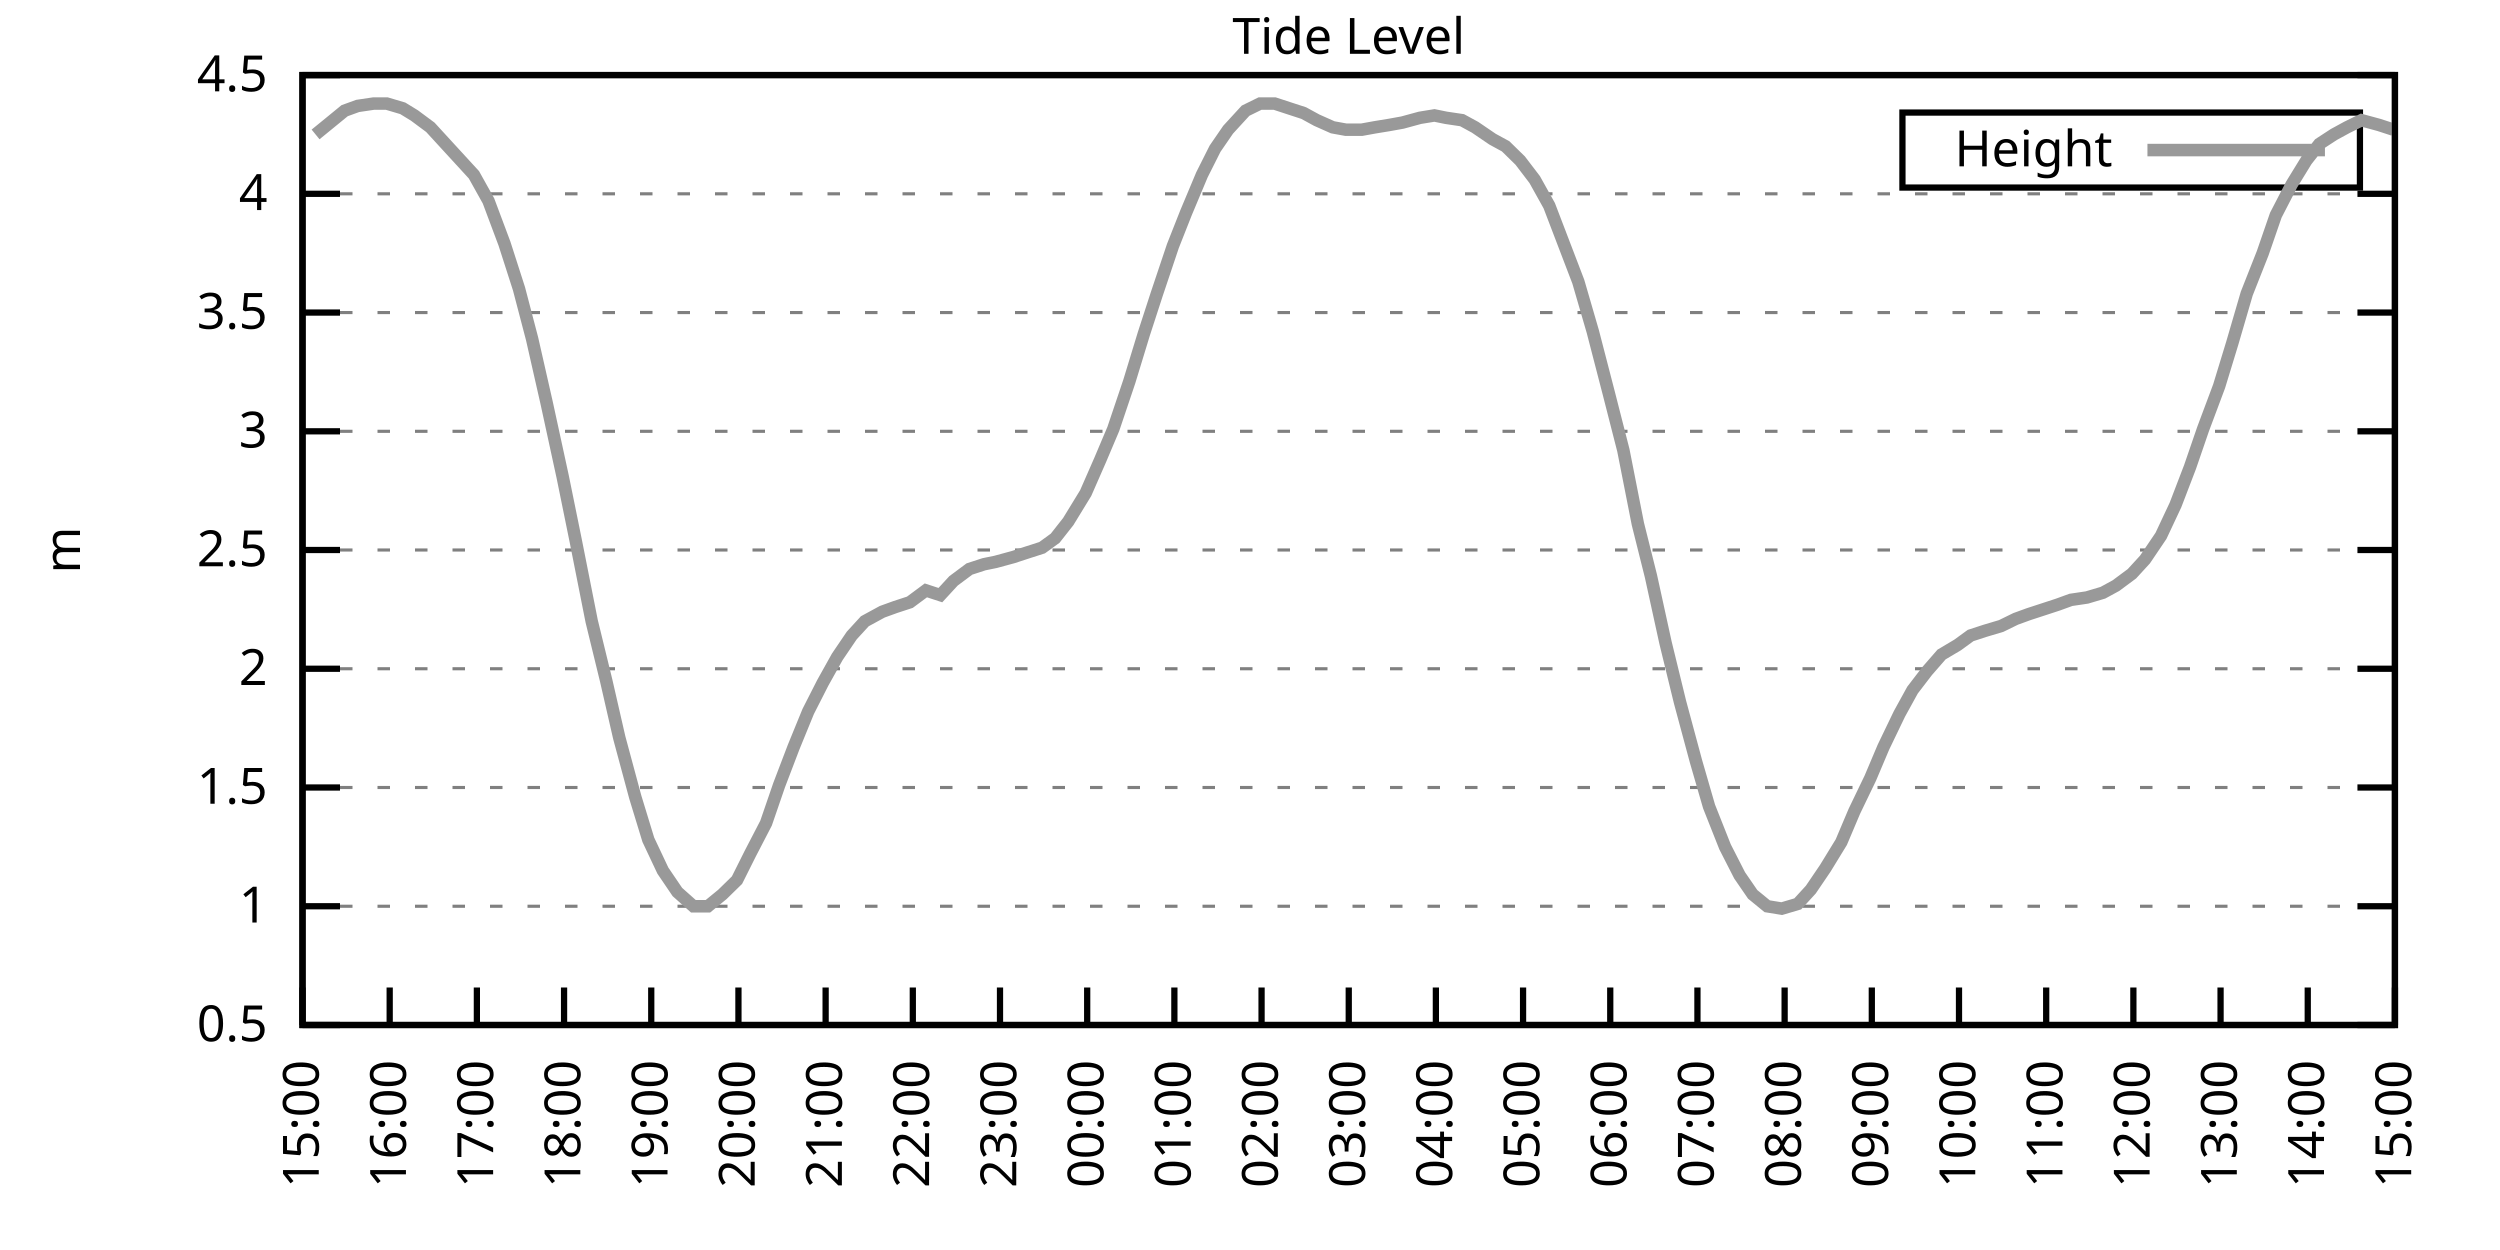
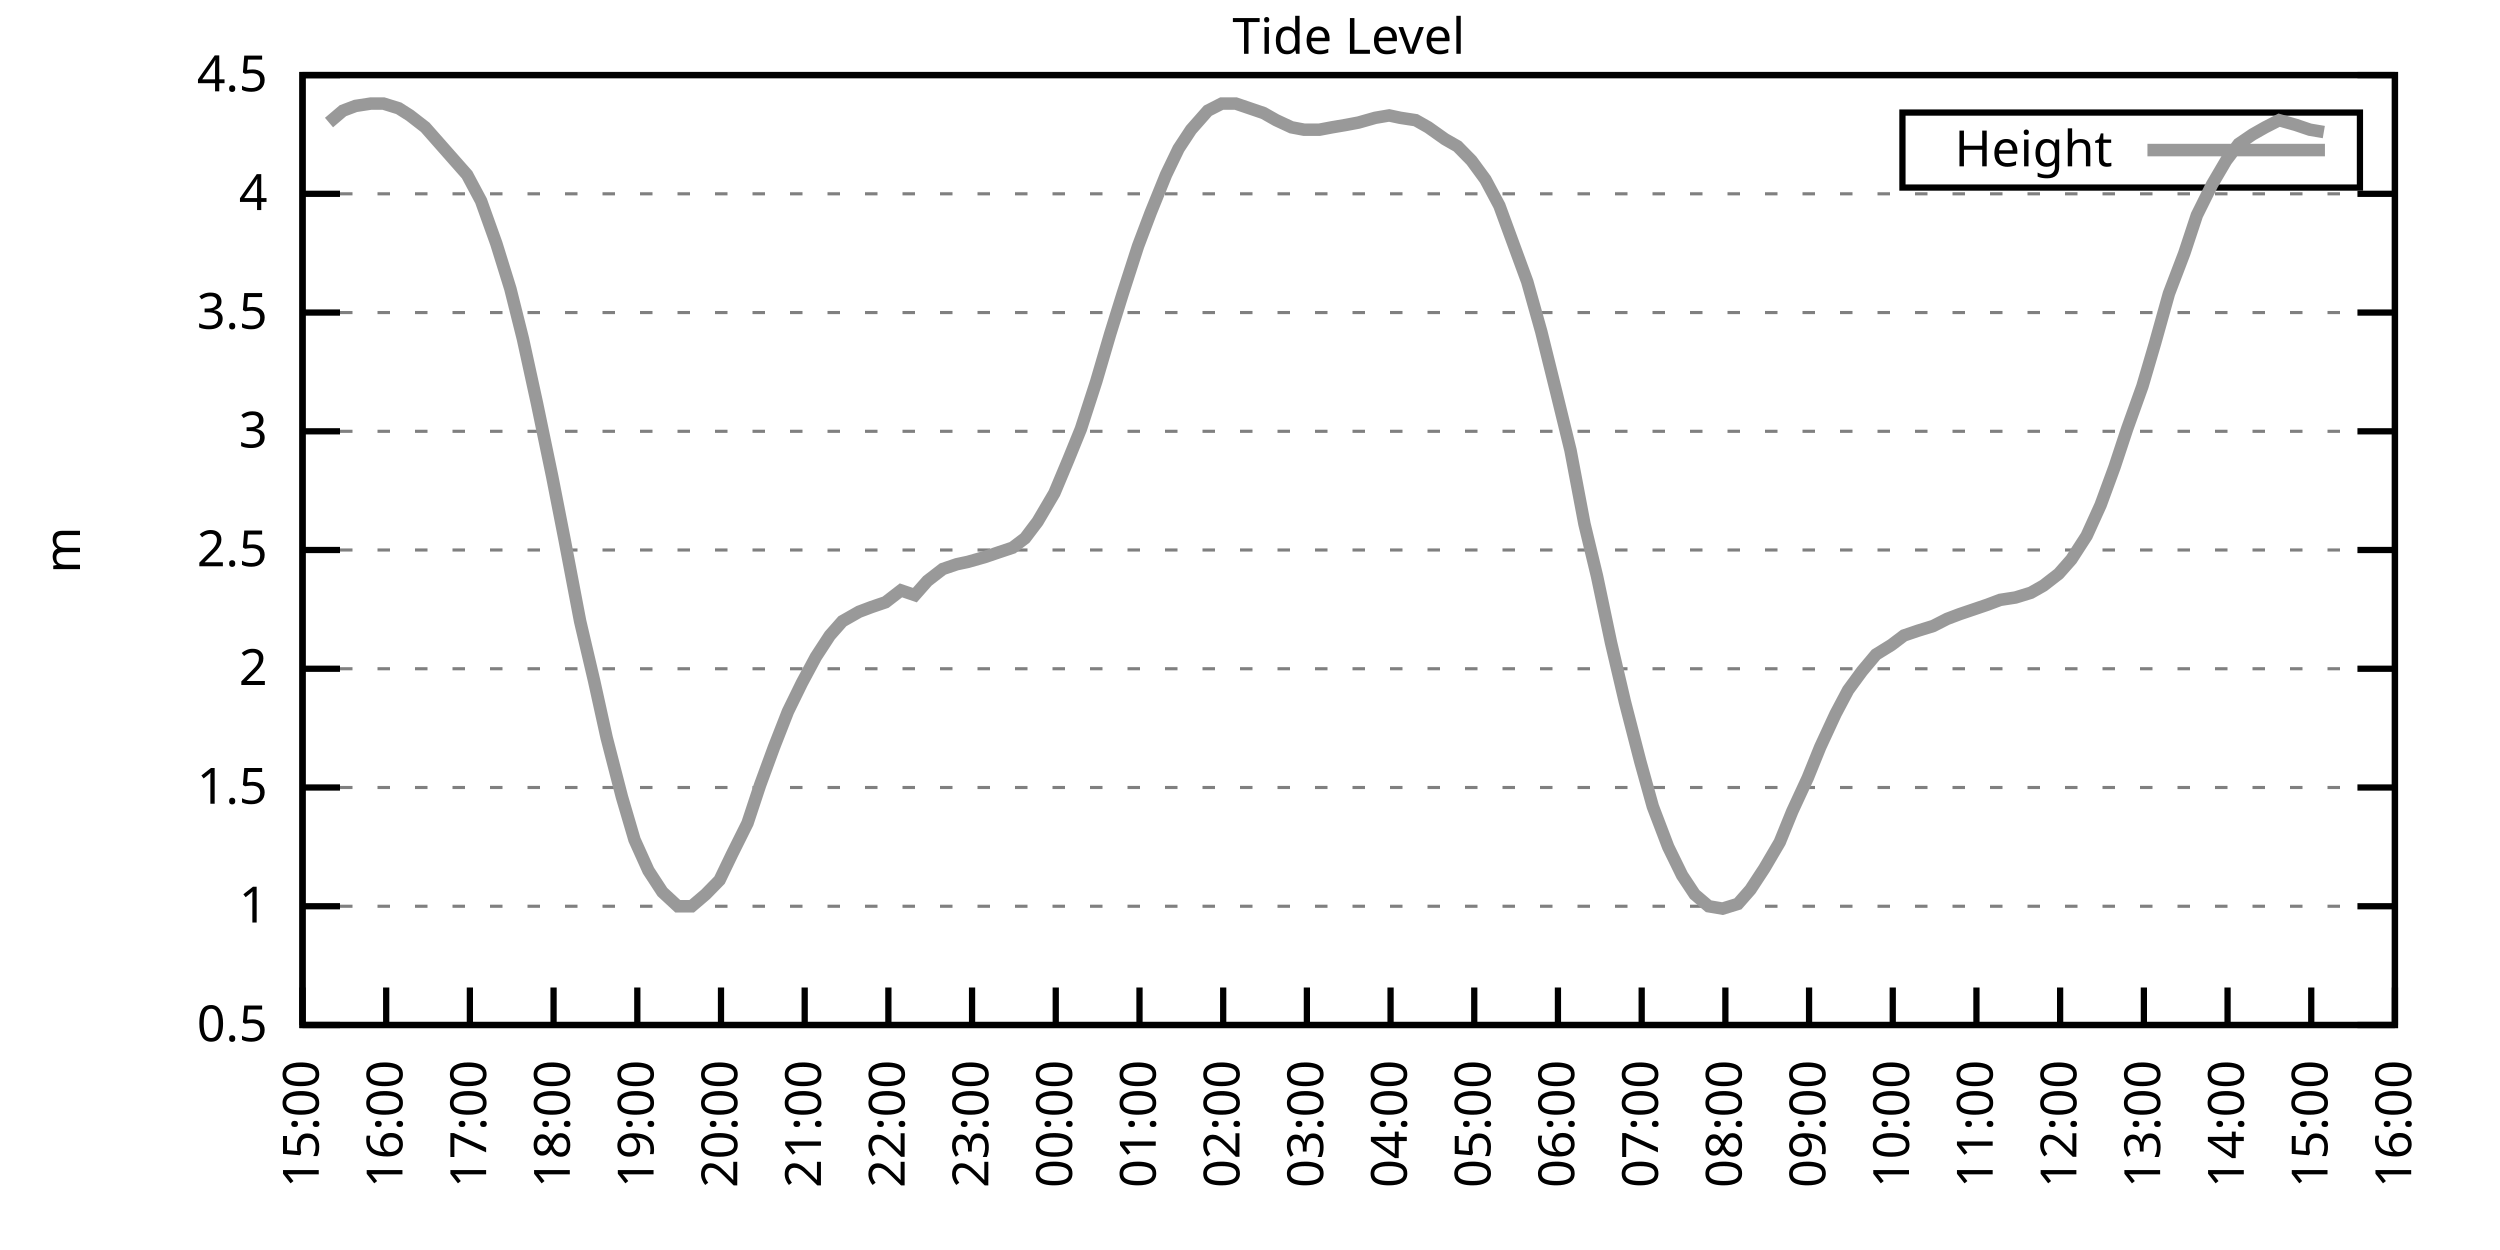
<svg xmlns="http://www.w3.org/2000/svg" xmlns:xlink="http://www.w3.org/1999/xlink" width="400" height="200" viewBox="0 0 400 200">
  <g id="gnuplot_canvas">
    <rect x="0" y="0" width="400" height="200" fill="none" />
    <defs>
      <circle id="gpDot" r="0.5" stroke-width="0.5" stroke="currentColor" />
      <path id="gpPt0" stroke-width="0.333" stroke="currentColor" d="M-1,0 h2 M0,-1 v2" />
      <path id="gpPt1" stroke-width="0.333" stroke="currentColor" d="M-1,-1 L1,1 M1,-1 L-1,1" />
      <path id="gpPt2" stroke-width="0.333" stroke="currentColor" d="M-1,0 L1,0 M0,-1 L0,1 M-1,-1 L1,1 M-1,1 L1,-1" />
      <rect id="gpPt3" stroke-width="0.333" stroke="currentColor" x="-1" y="-1" width="2" height="2" />
      <rect id="gpPt4" stroke-width="0.333" stroke="currentColor" fill="currentColor" x="-1" y="-1" width="2" height="2" />
      <circle id="gpPt5" stroke-width="0.333" stroke="currentColor" cx="0" cy="0" r="1" />
      <use xlink:href="#gpPt5" id="gpPt6" fill="currentColor" stroke="none" />
      <path id="gpPt7" stroke-width="0.333" stroke="currentColor" d="M0,-1.33 L-1.33,0.67 L1.33,0.67 z" />
      <use xlink:href="#gpPt7" id="gpPt8" fill="currentColor" stroke="none" />
      <use xlink:href="#gpPt7" id="gpPt9" stroke="currentColor" transform="rotate(180)" />
      <use xlink:href="#gpPt9" id="gpPt10" fill="currentColor" stroke="none" />
      <use xlink:href="#gpPt3" id="gpPt11" stroke="currentColor" transform="rotate(45)" />
      <use xlink:href="#gpPt11" id="gpPt12" fill="currentColor" stroke="none" />
      <path id="gpPt13" stroke-width="0.333" stroke="currentColor" d="M0,1.330 L1.265,0.411 L0.782,-1.067 L-0.782,-1.076 L-1.265,0.411 z" />
      <use xlink:href="#gpPt13" id="gpPt14" fill="currentColor" stroke="none" />
      <filter id="textbox" filterUnits="objectBoundingBox" x="0" y="0" height="1" width="1">
        <feFlood flood-color="white" flood-opacity="1" result="bgnd" />
        <feComposite in="SourceGraphic" in2="bgnd" operator="atop" />
      </filter>
      <filter id="greybox" filterUnits="objectBoundingBox" x="0" y="0" height="1" width="1">
        <feFlood flood-color="lightgrey" flood-opacity="1" result="grey" />
        <feComposite in="SourceGraphic" in2="grey" operator="atop" />
      </filter>
    </defs>
    <g fill="none" color="white" stroke="currentColor" stroke-width="1.00" stroke-linecap="butt" stroke-linejoin="miter">
</g>
    <g fill="none" color="black" stroke="currentColor" stroke-width="1.00" stroke-linecap="butt" stroke-linejoin="miter">
      <g stroke="none" shape-rendering="crispEdges">
        <polygon fill="rgb(255, 255, 255)" points="48.40,164.00 383.18,164.00 383.18,12.02 48.40,12.02 " />
      </g>
    </g>
    <g fill="none" color="black" stroke="currentColor" stroke-width="1.00" stroke-linecap="butt" stroke-linejoin="miter">
</g>
    <g fill="none" color="black" stroke="black" stroke-width="0.50" stroke-linecap="butt" stroke-linejoin="miter">
</g>
    <g fill="none" color="gray" stroke="currentColor" stroke-width="0.50" stroke-linecap="butt" stroke-linejoin="miter">
      <path stroke="gray" stroke-dasharray="2,4" class="gridline" d="M48.40,164.00 L383.19,164.00  " />
    </g>
    <g fill="none" color="gray" stroke="gray" stroke-width="1.00" stroke-linecap="butt" stroke-linejoin="miter">
</g>
    <g fill="none" color="black" stroke="currentColor" stroke-width="1.00" stroke-linecap="butt" stroke-linejoin="miter">
      <path stroke="black" d="M48.40,164.00 L54.40,164.00 M383.19,164.00 L377.19,164.00  " />
      <g transform="translate(42.80,166.60)" stroke="none" fill="black" font-family="Sans" font-size="8.00" text-anchor="end">
        <text>
          <tspan font-family="Sans"> 0.5</tspan>
        </text>
      </g>
    </g>
    <g fill="none" color="black" stroke="currentColor" stroke-width="1.00" stroke-linecap="butt" stroke-linejoin="miter">
</g>
    <g fill="none" color="black" stroke="black" stroke-width="0.50" stroke-linecap="butt" stroke-linejoin="miter">
</g>
    <g fill="none" color="gray" stroke="currentColor" stroke-width="0.50" stroke-linecap="butt" stroke-linejoin="miter">
      <path stroke="gray" stroke-dasharray="2,4" class="gridline" d="M48.40,145.00 L383.19,145.00  " />
    </g>
    <g fill="none" color="gray" stroke="gray" stroke-width="1.00" stroke-linecap="butt" stroke-linejoin="miter">
</g>
    <g fill="none" color="black" stroke="currentColor" stroke-width="1.00" stroke-linecap="butt" stroke-linejoin="miter">
      <path stroke="black" d="M48.40,145.00 L54.40,145.00 M383.19,145.00 L377.19,145.00  " />
      <g transform="translate(42.80,147.60)" stroke="none" fill="black" font-family="Sans" font-size="8.00" text-anchor="end">
        <text>
          <tspan font-family="Sans"> 1</tspan>
        </text>
      </g>
    </g>
    <g fill="none" color="black" stroke="currentColor" stroke-width="1.00" stroke-linecap="butt" stroke-linejoin="miter">
</g>
    <g fill="none" color="black" stroke="black" stroke-width="0.50" stroke-linecap="butt" stroke-linejoin="miter">
</g>
    <g fill="none" color="gray" stroke="currentColor" stroke-width="0.50" stroke-linecap="butt" stroke-linejoin="miter">
      <path stroke="gray" stroke-dasharray="2,4" class="gridline" d="M48.40,126.00 L383.19,126.00  " />
    </g>
    <g fill="none" color="gray" stroke="gray" stroke-width="1.00" stroke-linecap="butt" stroke-linejoin="miter">
</g>
    <g fill="none" color="black" stroke="currentColor" stroke-width="1.00" stroke-linecap="butt" stroke-linejoin="miter">
      <path stroke="black" d="M48.40,126.00 L54.40,126.00 M383.19,126.00 L377.19,126.00  " />
      <g transform="translate(42.80,128.60)" stroke="none" fill="black" font-family="Sans" font-size="8.00" text-anchor="end">
        <text>
          <tspan font-family="Sans"> 1.5</tspan>
        </text>
      </g>
    </g>
    <g fill="none" color="black" stroke="currentColor" stroke-width="1.00" stroke-linecap="butt" stroke-linejoin="miter">
</g>
    <g fill="none" color="black" stroke="black" stroke-width="0.50" stroke-linecap="butt" stroke-linejoin="miter">
</g>
    <g fill="none" color="gray" stroke="currentColor" stroke-width="0.50" stroke-linecap="butt" stroke-linejoin="miter">
      <path stroke="gray" stroke-dasharray="2,4" class="gridline" d="M48.40,107.00 L383.19,107.00  " />
    </g>
    <g fill="none" color="gray" stroke="gray" stroke-width="1.00" stroke-linecap="butt" stroke-linejoin="miter">
</g>
    <g fill="none" color="black" stroke="currentColor" stroke-width="1.00" stroke-linecap="butt" stroke-linejoin="miter">
      <path stroke="black" d="M48.40,107.00 L54.40,107.00 M383.19,107.00 L377.19,107.00  " />
      <g transform="translate(42.80,109.60)" stroke="none" fill="black" font-family="Sans" font-size="8.00" text-anchor="end">
        <text>
          <tspan font-family="Sans"> 2</tspan>
        </text>
      </g>
    </g>
    <g fill="none" color="black" stroke="currentColor" stroke-width="1.00" stroke-linecap="butt" stroke-linejoin="miter">
</g>
    <g fill="none" color="black" stroke="black" stroke-width="0.50" stroke-linecap="butt" stroke-linejoin="miter">
</g>
    <g fill="none" color="gray" stroke="currentColor" stroke-width="0.50" stroke-linecap="butt" stroke-linejoin="miter">
      <path stroke="gray" stroke-dasharray="2,4" class="gridline" d="M48.40,88.00 L383.19,88.00  " />
    </g>
    <g fill="none" color="gray" stroke="gray" stroke-width="1.00" stroke-linecap="butt" stroke-linejoin="miter">
</g>
    <g fill="none" color="black" stroke="currentColor" stroke-width="1.00" stroke-linecap="butt" stroke-linejoin="miter">
      <path stroke="black" d="M48.40,88.00 L54.40,88.00 M383.19,88.00 L377.19,88.00  " />
      <g transform="translate(42.80,90.60)" stroke="none" fill="black" font-family="Sans" font-size="8.00" text-anchor="end">
        <text>
          <tspan font-family="Sans"> 2.5</tspan>
        </text>
      </g>
    </g>
    <g fill="none" color="black" stroke="currentColor" stroke-width="1.00" stroke-linecap="butt" stroke-linejoin="miter">
</g>
    <g fill="none" color="black" stroke="black" stroke-width="0.50" stroke-linecap="butt" stroke-linejoin="miter">
</g>
    <g fill="none" color="gray" stroke="currentColor" stroke-width="0.50" stroke-linecap="butt" stroke-linejoin="miter">
      <path stroke="gray" stroke-dasharray="2,4" class="gridline" d="M48.40,69.01 L383.19,69.01  " />
    </g>
    <g fill="none" color="gray" stroke="gray" stroke-width="1.00" stroke-linecap="butt" stroke-linejoin="miter">
</g>
    <g fill="none" color="black" stroke="currentColor" stroke-width="1.00" stroke-linecap="butt" stroke-linejoin="miter">
      <path stroke="black" d="M48.40,69.01 L54.40,69.01 M383.19,69.01 L377.19,69.01  " />
      <g transform="translate(42.80,71.61)" stroke="none" fill="black" font-family="Sans" font-size="8.00" text-anchor="end">
        <text>
          <tspan font-family="Sans"> 3</tspan>
        </text>
      </g>
    </g>
    <g fill="none" color="black" stroke="currentColor" stroke-width="1.00" stroke-linecap="butt" stroke-linejoin="miter">
</g>
    <g fill="none" color="black" stroke="black" stroke-width="0.50" stroke-linecap="butt" stroke-linejoin="miter">
</g>
    <g fill="none" color="gray" stroke="currentColor" stroke-width="0.50" stroke-linecap="butt" stroke-linejoin="miter">
      <path stroke="gray" stroke-dasharray="2,4" class="gridline" d="M48.40,50.01 L383.19,50.01  " />
    </g>
    <g fill="none" color="gray" stroke="gray" stroke-width="1.00" stroke-linecap="butt" stroke-linejoin="miter">
</g>
    <g fill="none" color="black" stroke="currentColor" stroke-width="1.00" stroke-linecap="butt" stroke-linejoin="miter">
      <path stroke="black" d="M48.40,50.01 L54.40,50.01 M383.19,50.01 L377.19,50.01  " />
      <g transform="translate(42.80,52.61)" stroke="none" fill="black" font-family="Sans" font-size="8.00" text-anchor="end">
        <text>
          <tspan font-family="Sans"> 3.5</tspan>
        </text>
      </g>
    </g>
    <g fill="none" color="black" stroke="currentColor" stroke-width="1.00" stroke-linecap="butt" stroke-linejoin="miter">
</g>
    <g fill="none" color="black" stroke="black" stroke-width="0.50" stroke-linecap="butt" stroke-linejoin="miter">
</g>
    <g fill="none" color="gray" stroke="currentColor" stroke-width="0.50" stroke-linecap="butt" stroke-linejoin="miter">
      <path stroke="gray" stroke-dasharray="2,4" class="gridline" d="M48.40,31.01 L383.19,31.01  " />
    </g>
    <g fill="none" color="gray" stroke="gray" stroke-width="1.00" stroke-linecap="butt" stroke-linejoin="miter">
</g>
    <g fill="none" color="black" stroke="currentColor" stroke-width="1.00" stroke-linecap="butt" stroke-linejoin="miter">
      <path stroke="black" d="M48.40,31.01 L54.40,31.01 M383.19,31.01 L377.19,31.01  " />
      <g transform="translate(42.80,33.61)" stroke="none" fill="black" font-family="Sans" font-size="8.00" text-anchor="end">
        <text>
          <tspan font-family="Sans"> 4</tspan>
        </text>
      </g>
    </g>
    <g fill="none" color="black" stroke="currentColor" stroke-width="1.00" stroke-linecap="butt" stroke-linejoin="miter">
</g>
    <g fill="none" color="black" stroke="black" stroke-width="0.50" stroke-linecap="butt" stroke-linejoin="miter">
</g>
    <g fill="none" color="gray" stroke="currentColor" stroke-width="0.50" stroke-linecap="butt" stroke-linejoin="miter">
      <path stroke="gray" stroke-dasharray="2,4" class="gridline" d="M48.40,12.01 L383.19,12.01  " />
    </g>
    <g fill="none" color="gray" stroke="gray" stroke-width="1.00" stroke-linecap="butt" stroke-linejoin="miter">
</g>
    <g fill="none" color="black" stroke="currentColor" stroke-width="1.00" stroke-linecap="butt" stroke-linejoin="miter">
      <path stroke="black" d="M48.40,12.01 L54.40,12.01 M383.19,12.01 L377.19,12.01  " />
      <g transform="translate(42.80,14.61)" stroke="none" fill="black" font-family="Sans" font-size="8.00" text-anchor="end">
        <text>
          <tspan font-family="Sans"> 4.5</tspan>
        </text>
      </g>
    </g>
    <g fill="none" color="black" stroke="currentColor" stroke-width="1.00" stroke-linecap="butt" stroke-linejoin="miter">
      <path stroke="black" d="M48.40,164.00 L48.40,158.00  " />
      <g transform="translate(51.00,169.60) rotate(270.00)" stroke="none" fill="black" font-family="Sans" font-size="8.00" text-anchor="end">
        <text>
          <tspan font-family="Sans">15:00</tspan>
        </text>
      </g>
    </g>
    <g fill="none" color="black" stroke="currentColor" stroke-width="1.00" stroke-linecap="butt" stroke-linejoin="miter">
-       <path stroke="black" d="M62.35,164.00 L62.35,158.00  " />
-       <g transform="translate(64.95,169.60) rotate(270.00)" stroke="none" fill="black" font-family="Sans" font-size="8.00" text-anchor="end">
+       <path stroke="black" d="M61.79,164.00 L61.79,158.00  " />
+       <g transform="translate(64.39,169.60) rotate(270.00)" stroke="none" fill="black" font-family="Sans" font-size="8.00" text-anchor="end">
        <text>
          <tspan font-family="Sans">16:00</tspan>
        </text>
      </g>
    </g>
    <g fill="none" color="black" stroke="currentColor" stroke-width="1.00" stroke-linecap="butt" stroke-linejoin="miter">
-       <path stroke="black" d="M76.30,164.00 L76.30,158.00  " />
-       <g transform="translate(78.90,169.60) rotate(270.00)" stroke="none" fill="black" font-family="Sans" font-size="8.00" text-anchor="end">
+       <path stroke="black" d="M75.18,164.00 L75.18,158.00  " />
+       <g transform="translate(77.78,169.60) rotate(270.00)" stroke="none" fill="black" font-family="Sans" font-size="8.00" text-anchor="end">
        <text>
          <tspan font-family="Sans">17:00</tspan>
        </text>
      </g>
    </g>
    <g fill="none" color="black" stroke="currentColor" stroke-width="1.00" stroke-linecap="butt" stroke-linejoin="miter">
-       <path stroke="black" d="M90.25,164.00 L90.25,158.00  " />
-       <g transform="translate(92.85,169.60) rotate(270.00)" stroke="none" fill="black" font-family="Sans" font-size="8.00" text-anchor="end">
+       <path stroke="black" d="M88.57,164.00 L88.57,158.00  " />
+       <g transform="translate(91.17,169.60) rotate(270.00)" stroke="none" fill="black" font-family="Sans" font-size="8.00" text-anchor="end">
        <text>
          <tspan font-family="Sans">18:00</tspan>
        </text>
      </g>
    </g>
    <g fill="none" color="black" stroke="currentColor" stroke-width="1.00" stroke-linecap="butt" stroke-linejoin="miter">
-       <path stroke="black" d="M104.20,164.00 L104.20,158.00  " />
-       <g transform="translate(106.80,169.60) rotate(270.00)" stroke="none" fill="black" font-family="Sans" font-size="8.00" text-anchor="end">
+       <path stroke="black" d="M101.97,164.00 L101.97,158.00  " />
+       <g transform="translate(104.57,169.60) rotate(270.00)" stroke="none" fill="black" font-family="Sans" font-size="8.00" text-anchor="end">
        <text>
          <tspan font-family="Sans">19:00</tspan>
        </text>
      </g>
    </g>
    <g fill="none" color="black" stroke="currentColor" stroke-width="1.00" stroke-linecap="butt" stroke-linejoin="miter">
-       <path stroke="black" d="M118.15,164.00 L118.15,158.00  " />
-       <g transform="translate(120.75,169.60) rotate(270.00)" stroke="none" fill="black" font-family="Sans" font-size="8.00" text-anchor="end">
+       <path stroke="black" d="M115.36,164.00 L115.36,158.00  " />
+       <g transform="translate(117.96,169.60) rotate(270.00)" stroke="none" fill="black" font-family="Sans" font-size="8.00" text-anchor="end">
        <text>
          <tspan font-family="Sans">20:00</tspan>
        </text>
      </g>
    </g>
    <g fill="none" color="black" stroke="currentColor" stroke-width="1.00" stroke-linecap="butt" stroke-linejoin="miter">
-       <path stroke="black" d="M132.10,164.00 L132.10,158.00  " />
-       <g transform="translate(134.70,169.60) rotate(270.00)" stroke="none" fill="black" font-family="Sans" font-size="8.00" text-anchor="end">
+       <path stroke="black" d="M128.75,164.00 L128.75,158.00  " />
+       <g transform="translate(131.35,169.60) rotate(270.00)" stroke="none" fill="black" font-family="Sans" font-size="8.00" text-anchor="end">
        <text>
          <tspan font-family="Sans">21:00</tspan>
        </text>
      </g>
    </g>
    <g fill="none" color="black" stroke="currentColor" stroke-width="1.00" stroke-linecap="butt" stroke-linejoin="miter">
-       <path stroke="black" d="M146.05,164.00 L146.05,158.00  " />
-       <g transform="translate(148.65,169.60) rotate(270.00)" stroke="none" fill="black" font-family="Sans" font-size="8.00" text-anchor="end">
+       <path stroke="black" d="M142.14,164.00 L142.14,158.00  " />
+       <g transform="translate(144.74,169.60) rotate(270.00)" stroke="none" fill="black" font-family="Sans" font-size="8.00" text-anchor="end">
        <text>
          <tspan font-family="Sans">22:00</tspan>
        </text>
      </g>
    </g>
    <g fill="none" color="black" stroke="currentColor" stroke-width="1.00" stroke-linecap="butt" stroke-linejoin="miter">
-       <path stroke="black" d="M160.00,164.00 L160.00,158.00  " />
-       <g transform="translate(162.60,169.60) rotate(270.00)" stroke="none" fill="black" font-family="Sans" font-size="8.00" text-anchor="end">
+       <path stroke="black" d="M155.53,164.00 L155.53,158.00  " />
+       <g transform="translate(158.13,169.60) rotate(270.00)" stroke="none" fill="black" font-family="Sans" font-size="8.00" text-anchor="end">
        <text>
          <tspan font-family="Sans">23:00</tspan>
        </text>
      </g>
    </g>
    <g fill="none" color="black" stroke="currentColor" stroke-width="1.00" stroke-linecap="butt" stroke-linejoin="miter">
-       <path stroke="black" d="M173.95,164.00 L173.95,158.00  " />
-       <g transform="translate(176.55,169.60) rotate(270.00)" stroke="none" fill="black" font-family="Sans" font-size="8.00" text-anchor="end">
+       <path stroke="black" d="M168.92,164.00 L168.92,158.00  " />
+       <g transform="translate(171.52,169.60) rotate(270.00)" stroke="none" fill="black" font-family="Sans" font-size="8.00" text-anchor="end">
        <text>
          <tspan font-family="Sans">00:00</tspan>
        </text>
      </g>
    </g>
    <g fill="none" color="black" stroke="currentColor" stroke-width="1.00" stroke-linecap="butt" stroke-linejoin="miter">
-       <path stroke="black" d="M187.90,164.00 L187.90,158.00  " />
-       <g transform="translate(190.50,169.60) rotate(270.00)" stroke="none" fill="black" font-family="Sans" font-size="8.00" text-anchor="end">
+       <path stroke="black" d="M182.32,164.00 L182.32,158.00  " />
+       <g transform="translate(184.92,169.60) rotate(270.00)" stroke="none" fill="black" font-family="Sans" font-size="8.00" text-anchor="end">
        <text>
          <tspan font-family="Sans">01:00</tspan>
        </text>
      </g>
    </g>
    <g fill="none" color="black" stroke="currentColor" stroke-width="1.00" stroke-linecap="butt" stroke-linejoin="miter">
-       <path stroke="black" d="M201.85,164.00 L201.85,158.00  " />
-       <g transform="translate(204.45,169.60) rotate(270.00)" stroke="none" fill="black" font-family="Sans" font-size="8.00" text-anchor="end">
+       <path stroke="black" d="M195.71,164.00 L195.71,158.00  " />
+       <g transform="translate(198.31,169.60) rotate(270.00)" stroke="none" fill="black" font-family="Sans" font-size="8.00" text-anchor="end">
        <text>
          <tspan font-family="Sans">02:00</tspan>
        </text>
      </g>
    </g>
    <g fill="none" color="black" stroke="currentColor" stroke-width="1.00" stroke-linecap="butt" stroke-linejoin="miter">
-       <path stroke="black" d="M215.80,164.00 L215.80,158.00  " />
-       <g transform="translate(218.40,169.60) rotate(270.00)" stroke="none" fill="black" font-family="Sans" font-size="8.00" text-anchor="end">
+       <path stroke="black" d="M209.10,164.00 L209.10,158.00  " />
+       <g transform="translate(211.70,169.60) rotate(270.00)" stroke="none" fill="black" font-family="Sans" font-size="8.00" text-anchor="end">
        <text>
          <tspan font-family="Sans">03:00</tspan>
        </text>
      </g>
    </g>
    <g fill="none" color="black" stroke="currentColor" stroke-width="1.00" stroke-linecap="butt" stroke-linejoin="miter">
-       <path stroke="black" d="M229.74,164.00 L229.74,158.00  " />
-       <g transform="translate(232.34,169.60) rotate(270.00)" stroke="none" fill="black" font-family="Sans" font-size="8.00" text-anchor="end">
+       <path stroke="black" d="M222.49,164.00 L222.49,158.00  " />
+       <g transform="translate(225.09,169.60) rotate(270.00)" stroke="none" fill="black" font-family="Sans" font-size="8.00" text-anchor="end">
        <text>
          <tspan font-family="Sans">04:00</tspan>
        </text>
      </g>
    </g>
    <g fill="none" color="black" stroke="currentColor" stroke-width="1.00" stroke-linecap="butt" stroke-linejoin="miter">
-       <path stroke="black" d="M243.69,164.00 L243.69,158.00  " />
-       <g transform="translate(246.29,169.60) rotate(270.00)" stroke="none" fill="black" font-family="Sans" font-size="8.00" text-anchor="end">
+       <path stroke="black" d="M235.88,164.00 L235.88,158.00  " />
+       <g transform="translate(238.48,169.60) rotate(270.00)" stroke="none" fill="black" font-family="Sans" font-size="8.00" text-anchor="end">
        <text>
          <tspan font-family="Sans">05:00</tspan>
        </text>
      </g>
    </g>
    <g fill="none" color="black" stroke="currentColor" stroke-width="1.00" stroke-linecap="butt" stroke-linejoin="miter">
-       <path stroke="black" d="M257.64,164.00 L257.64,158.00  " />
-       <g transform="translate(260.24,169.60) rotate(270.00)" stroke="none" fill="black" font-family="Sans" font-size="8.00" text-anchor="end">
+       <path stroke="black" d="M249.27,164.00 L249.27,158.00  " />
+       <g transform="translate(251.87,169.60) rotate(270.00)" stroke="none" fill="black" font-family="Sans" font-size="8.00" text-anchor="end">
        <text>
          <tspan font-family="Sans">06:00</tspan>
        </text>
      </g>
    </g>
    <g fill="none" color="black" stroke="currentColor" stroke-width="1.00" stroke-linecap="butt" stroke-linejoin="miter">
-       <path stroke="black" d="M271.59,164.00 L271.59,158.00  " />
-       <g transform="translate(274.19,169.60) rotate(270.00)" stroke="none" fill="black" font-family="Sans" font-size="8.00" text-anchor="end">
+       <path stroke="black" d="M262.67,164.00 L262.67,158.00  " />
+       <g transform="translate(265.27,169.60) rotate(270.00)" stroke="none" fill="black" font-family="Sans" font-size="8.00" text-anchor="end">
        <text>
          <tspan font-family="Sans">07:00</tspan>
        </text>
      </g>
    </g>
    <g fill="none" color="black" stroke="currentColor" stroke-width="1.00" stroke-linecap="butt" stroke-linejoin="miter">
-       <path stroke="black" d="M285.54,164.00 L285.54,158.00  " />
-       <g transform="translate(288.14,169.60) rotate(270.00)" stroke="none" fill="black" font-family="Sans" font-size="8.00" text-anchor="end">
+       <path stroke="black" d="M276.06,164.00 L276.06,158.00  " />
+       <g transform="translate(278.66,169.60) rotate(270.00)" stroke="none" fill="black" font-family="Sans" font-size="8.00" text-anchor="end">
        <text>
          <tspan font-family="Sans">08:00</tspan>
        </text>
      </g>
    </g>
    <g fill="none" color="black" stroke="currentColor" stroke-width="1.00" stroke-linecap="butt" stroke-linejoin="miter">
-       <path stroke="black" d="M299.49,164.00 L299.49,158.00  " />
-       <g transform="translate(302.09,169.60) rotate(270.00)" stroke="none" fill="black" font-family="Sans" font-size="8.00" text-anchor="end">
+       <path stroke="black" d="M289.45,164.00 L289.45,158.00  " />
+       <g transform="translate(292.05,169.60) rotate(270.00)" stroke="none" fill="black" font-family="Sans" font-size="8.00" text-anchor="end">
        <text>
          <tspan font-family="Sans">09:00</tspan>
        </text>
      </g>
    </g>
    <g fill="none" color="black" stroke="currentColor" stroke-width="1.00" stroke-linecap="butt" stroke-linejoin="miter">
-       <path stroke="black" d="M313.44,164.00 L313.44,158.00  " />
-       <g transform="translate(316.04,169.60) rotate(270.00)" stroke="none" fill="black" font-family="Sans" font-size="8.00" text-anchor="end">
+       <path stroke="black" d="M302.84,164.00 L302.84,158.00  " />
+       <g transform="translate(305.44,169.60) rotate(270.00)" stroke="none" fill="black" font-family="Sans" font-size="8.00" text-anchor="end">
        <text>
          <tspan font-family="Sans">10:00</tspan>
        </text>
      </g>
    </g>
    <g fill="none" color="black" stroke="currentColor" stroke-width="1.00" stroke-linecap="butt" stroke-linejoin="miter">
-       <path stroke="black" d="M327.39,164.00 L327.39,158.00  " />
-       <g transform="translate(329.99,169.60) rotate(270.00)" stroke="none" fill="black" font-family="Sans" font-size="8.00" text-anchor="end">
+       <path stroke="black" d="M316.23,164.00 L316.23,158.00  " />
+       <g transform="translate(318.83,169.60) rotate(270.00)" stroke="none" fill="black" font-family="Sans" font-size="8.00" text-anchor="end">
        <text>
          <tspan font-family="Sans">11:00</tspan>
        </text>
      </g>
    </g>
    <g fill="none" color="black" stroke="currentColor" stroke-width="1.00" stroke-linecap="butt" stroke-linejoin="miter">
-       <path stroke="black" d="M341.34,164.00 L341.34,158.00  " />
-       <g transform="translate(343.94,169.60) rotate(270.00)" stroke="none" fill="black" font-family="Sans" font-size="8.00" text-anchor="end">
+       <path stroke="black" d="M329.62,164.00 L329.62,158.00  " />
+       <g transform="translate(332.22,169.60) rotate(270.00)" stroke="none" fill="black" font-family="Sans" font-size="8.00" text-anchor="end">
        <text>
          <tspan font-family="Sans">12:00</tspan>
        </text>
      </g>
    </g>
    <g fill="none" color="black" stroke="currentColor" stroke-width="1.00" stroke-linecap="butt" stroke-linejoin="miter">
-       <path stroke="black" d="M355.29,164.00 L355.29,158.00  " />
-       <g transform="translate(357.89,169.60) rotate(270.00)" stroke="none" fill="black" font-family="Sans" font-size="8.00" text-anchor="end">
+       <path stroke="black" d="M343.02,164.00 L343.02,158.00  " />
+       <g transform="translate(345.62,169.60) rotate(270.00)" stroke="none" fill="black" font-family="Sans" font-size="8.00" text-anchor="end">
        <text>
          <tspan font-family="Sans">13:00</tspan>
        </text>
      </g>
    </g>
    <g fill="none" color="black" stroke="currentColor" stroke-width="1.00" stroke-linecap="butt" stroke-linejoin="miter">
-       <path stroke="black" d="M369.24,164.00 L369.24,158.00  " />
-       <g transform="translate(371.84,169.60) rotate(270.00)" stroke="none" fill="black" font-family="Sans" font-size="8.00" text-anchor="end">
+       <path stroke="black" d="M356.41,164.00 L356.41,158.00  " />
+       <g transform="translate(359.01,169.60) rotate(270.00)" stroke="none" fill="black" font-family="Sans" font-size="8.00" text-anchor="end">
        <text>
          <tspan font-family="Sans">14:00</tspan>
+         </text>
+       </g>
+     </g>
+     <g fill="none" color="black" stroke="currentColor" stroke-width="1.00" stroke-linecap="butt" stroke-linejoin="miter">
+       <path stroke="black" d="M369.80,164.00 L369.80,158.00  " />
+       <g transform="translate(372.40,169.60) rotate(270.00)" stroke="none" fill="black" font-family="Sans" font-size="8.00" text-anchor="end">
+         <text>
+           <tspan font-family="Sans">15:00</tspan>
        </text>
      </g>
    </g>
    <g fill="none" color="black" stroke="currentColor" stroke-width="1.00" stroke-linecap="butt" stroke-linejoin="miter">
      <path stroke="black" d="M383.19,164.00 L383.19,158.00  " />
      <g transform="translate(385.79,169.60) rotate(270.00)" stroke="none" fill="black" font-family="Sans" font-size="8.00" text-anchor="end">
        <text>
-           <tspan font-family="Sans">15:00</tspan>
+           <tspan font-family="Sans">16:00</tspan>
        </text>
      </g>
    </g>
    <g fill="none" color="black" stroke="currentColor" stroke-width="1.00" stroke-linecap="butt" stroke-linejoin="miter">
</g>
    <g fill="none" color="black" stroke="currentColor" stroke-width="1.00" stroke-linecap="butt" stroke-linejoin="miter">
      <path stroke="black" d="M48.40,12.01 L48.40,164.00 L383.19,164.00 L383.19,12.01 L48.40,12.01 Z  " />
    </g>
    <g fill="none" color="black" stroke="currentColor" stroke-width="1.00" stroke-linecap="butt" stroke-linejoin="miter">
</g>
    <g fill="none" color="black" stroke="currentColor" stroke-width="1.00" stroke-linecap="butt" stroke-linejoin="miter">
      <path stroke="black" d="M304.39,30.01 L304.39,18.01 L377.59,18.01 L377.59,30.01 L304.39,30.01 Z  " />
    </g>
    <g id="Tide_level_plot_1">
      <g fill="none" color="white" stroke="black" stroke-width="2.00" stroke-linecap="butt" stroke-linejoin="miter">
</g>
      <g fill="none" color="black" stroke="currentColor" stroke-width="2.00" stroke-linecap="butt" stroke-linejoin="miter">
        <g transform="translate(337.99,26.61)" stroke="none" fill="black" font-family="Sans" font-size="8.00" text-anchor="end">
          <text>
            <tspan font-family="Sans">Height</tspan>
          </text>
        </g>
      </g>
      <g fill="none" color="black" stroke="currentColor" stroke-width="2.00" stroke-linecap="butt" stroke-linejoin="miter">
-         <path stroke="rgb(153, 153, 153)" d="M343.59,24.01 L371.99,24.01 M50.49,21.51 L52.82,19.61 L55.14,17.71 L57.23,16.95 L59.79,16.57 L61.88,16.57   L64.44,17.33 L66.30,18.47 L68.86,20.37 L70.95,22.65 L75.83,27.97 L78.16,32.15 L80.72,38.99 L83.04,46.21   L85.13,54.19 L87.46,64.45 L90.02,76.23 L92.11,86.49 L94.67,99.40 L96.99,108.90 L99.08,118.02 L101.64,127.52   L103.73,134.36 L106.06,139.30 L108.38,142.72 L110.94,145.00 L113.27,145.00 L115.59,143.10 L117.92,140.82 L120.01,136.64   L122.57,131.70 L124.66,125.62 L126.98,119.54 L129.31,113.84 L131.63,109.28 L133.96,105.10 L136.28,101.68 L138.37,99.40   L141.16,97.88 L143.26,97.12 L145.58,96.36 L148.14,94.46 L150.46,95.22 L152.56,92.94 L155.11,91.04 L157.44,90.28   L159.30,89.90 L162.09,89.14 L164.41,88.38 L166.74,87.63 L168.83,86.11 L170.92,83.45 L173.71,78.89 L176.04,73.57   L178.13,68.63 L180.69,61.03 L183.01,53.43 L185.11,46.97 L187.66,39.37 L189.76,34.05 L192.31,27.97 L194.41,23.79   L196.50,20.75 L199.29,17.71 L201.61,16.57 L203.94,16.57 L206.26,17.33 L208.59,18.09 L210.68,19.23 L213.24,20.37   L215.33,20.75 L217.89,20.75 L219.98,20.37 L222.30,19.99 L224.40,19.61 L227.19,18.85 L229.51,18.47 L231.37,18.85   L233.93,19.23 L236.02,20.37 L238.81,22.27 L240.90,23.41 L243.23,25.69 L245.55,28.73 L247.88,32.91 L252.53,45.07   L254.85,53.05 L257.41,62.93 L259.74,72.05 L262.06,83.83 L264.15,92.18 L266.48,102.82 L268.80,112.32 L271.36,121.82   L273.45,129.04 L276.01,135.50 L278.34,140.06 L280.43,143.10 L282.75,145.00 L285.08,145.38 L287.64,144.62 L289.73,142.34   L292.05,138.92 L294.61,134.74 L296.70,129.80 L299.26,124.48 L301.35,119.54 L303.91,114.22 L306.00,110.42 L308.33,107.38   L310.65,104.72 L313.21,103.20 L315.30,101.68 L317.63,100.92 L320.18,100.16 L322.51,99.02 L324.60,98.26 L326.93,97.50   L329.25,96.74 L331.34,95.98 L333.90,95.60 L336.46,94.84 L338.55,93.70 L341.11,91.80 L343.20,89.52 L345.76,85.73   L348.08,80.79 L350.41,74.71 L352.50,68.63 L355.06,61.79 L357.15,54.95 L359.48,46.97 L362.03,40.51 L364.13,34.43   L366.68,29.49 L369.01,25.69 L371.10,23.03 L373.43,21.51 L375.52,20.37 L377.84,19.23 L380.63,19.99 L382.96,20.75    " />
+         <path stroke="rgb(153, 153, 153)" d="M343.59,24.01 L371.99,24.01 M52.64,19.61 L54.87,17.71 L56.88,16.95 L59.34,16.57 L61.35,16.57 L63.80,17.33   L65.59,18.47 L68.04,20.37 L70.05,22.65 L74.74,27.97 L76.97,32.15 L79.42,38.99 L81.66,46.21 L83.66,54.19   L85.90,64.45 L88.35,76.23 L90.36,86.49 L92.82,99.40 L95.05,108.90 L97.06,118.02 L99.51,127.52 L101.52,134.36   L103.75,139.30 L105.98,142.72 L108.44,145.00 L110.67,145.00 L112.90,143.10 L115.13,140.82 L117.14,136.64 L119.60,131.70   L121.61,125.62 L123.84,119.54 L126.07,113.84 L128.30,109.28 L130.54,105.10 L132.77,101.68 L134.78,99.40 L137.45,97.88   L139.46,97.12 L141.69,96.36 L144.15,94.46 L146.38,95.22 L148.39,92.94 L150.85,91.04 L153.08,90.28 L154.86,89.90   L157.54,89.14 L159.77,88.38 L162.01,87.63 L164.01,86.11 L166.02,83.45 L168.70,78.89 L170.93,73.57 L172.94,68.63   L175.40,61.03 L177.63,53.43 L179.64,46.97 L182.09,39.37 L184.10,34.05 L186.56,27.97 L188.57,23.79 L190.57,20.75   L193.25,17.71 L195.48,16.57 L197.72,16.57 L199.95,17.33 L202.18,18.09 L204.19,19.23 L206.64,20.37 L208.65,20.75   L211.11,20.75 L213.12,20.37 L215.35,19.99 L217.36,19.61 L220.04,18.85 L222.27,18.47 L224.05,18.85 L226.51,19.23   L228.52,20.37 L231.20,22.27 L233.20,23.41 L235.44,25.69 L237.67,28.73 L239.90,32.91 L244.36,45.07 L246.60,53.05   L249.05,62.93 L251.28,72.05 L253.51,83.83 L255.52,92.18 L257.76,102.82 L259.99,112.32 L262.44,121.82 L264.45,129.04   L266.91,135.50 L269.14,140.06 L271.15,143.10 L273.38,145.00 L275.61,145.38 L278.07,144.62 L280.07,142.34 L282.31,138.92   L284.76,134.74 L286.77,129.80 L289.23,124.48 L291.23,119.54 L293.69,114.22 L295.70,110.42 L297.93,107.38 L300.16,104.72   L302.62,103.20 L304.63,101.68 L306.86,100.92 L309.31,100.16 L311.54,99.02 L313.55,98.26 L315.79,97.50 L318.02,96.74   L320.03,95.98 L322.48,95.60 L324.94,94.84 L326.95,93.70 L329.40,91.80 L331.41,89.52 L333.86,85.73 L336.10,80.79   L338.33,74.71 L340.34,68.63 L342.79,61.79 L344.80,54.95 L347.03,46.97 L349.49,40.51 L351.50,34.43 L353.95,29.49   L356.18,25.69 L358.19,23.03 L360.42,21.51 L362.43,20.37 L364.66,19.23 L367.34,19.99 L369.58,20.75 L371.81,21.13    " />
      </g>
    </g>
    <g fill="none" color="black" stroke="currentColor" stroke-width="2.00" stroke-linecap="butt" stroke-linejoin="miter">
</g>
    <g fill="none" color="black" stroke="black" stroke-width="1.00" stroke-linecap="butt" stroke-linejoin="miter">
</g>
    <g fill="none" color="black" stroke="currentColor" stroke-width="1.00" stroke-linecap="butt" stroke-linejoin="miter">
      <path stroke="black" d="M48.40,12.01 L48.40,164.00 L383.19,164.00 L383.19,12.01 L48.40,12.01 Z  " />
      <g transform="translate(12.80,88.01) rotate(270.00)" stroke="none" fill="black" font-family="Sans" font-size="8.00" text-anchor="middle">
        <text>
          <tspan font-family="Sans">m</tspan>
        </text>
      </g>
    </g>
    <g fill="none" color="black" stroke="currentColor" stroke-width="1.00" stroke-linecap="butt" stroke-linejoin="miter">
</g>
    <g fill="none" color="black" stroke="currentColor" stroke-width="1.00" stroke-linecap="butt" stroke-linejoin="miter">
      <g transform="translate(215.79,8.61)" stroke="none" fill="black" font-family="Sans" font-size="8.00" text-anchor="middle">
        <text>
          <tspan font-family="Sans">Tide Level</tspan>
        </text>
      </g>
    </g>
    <g fill="none" color="black" stroke="currentColor" stroke-width="1.00" stroke-linecap="butt" stroke-linejoin="miter">
</g>
  </g>
</svg>
